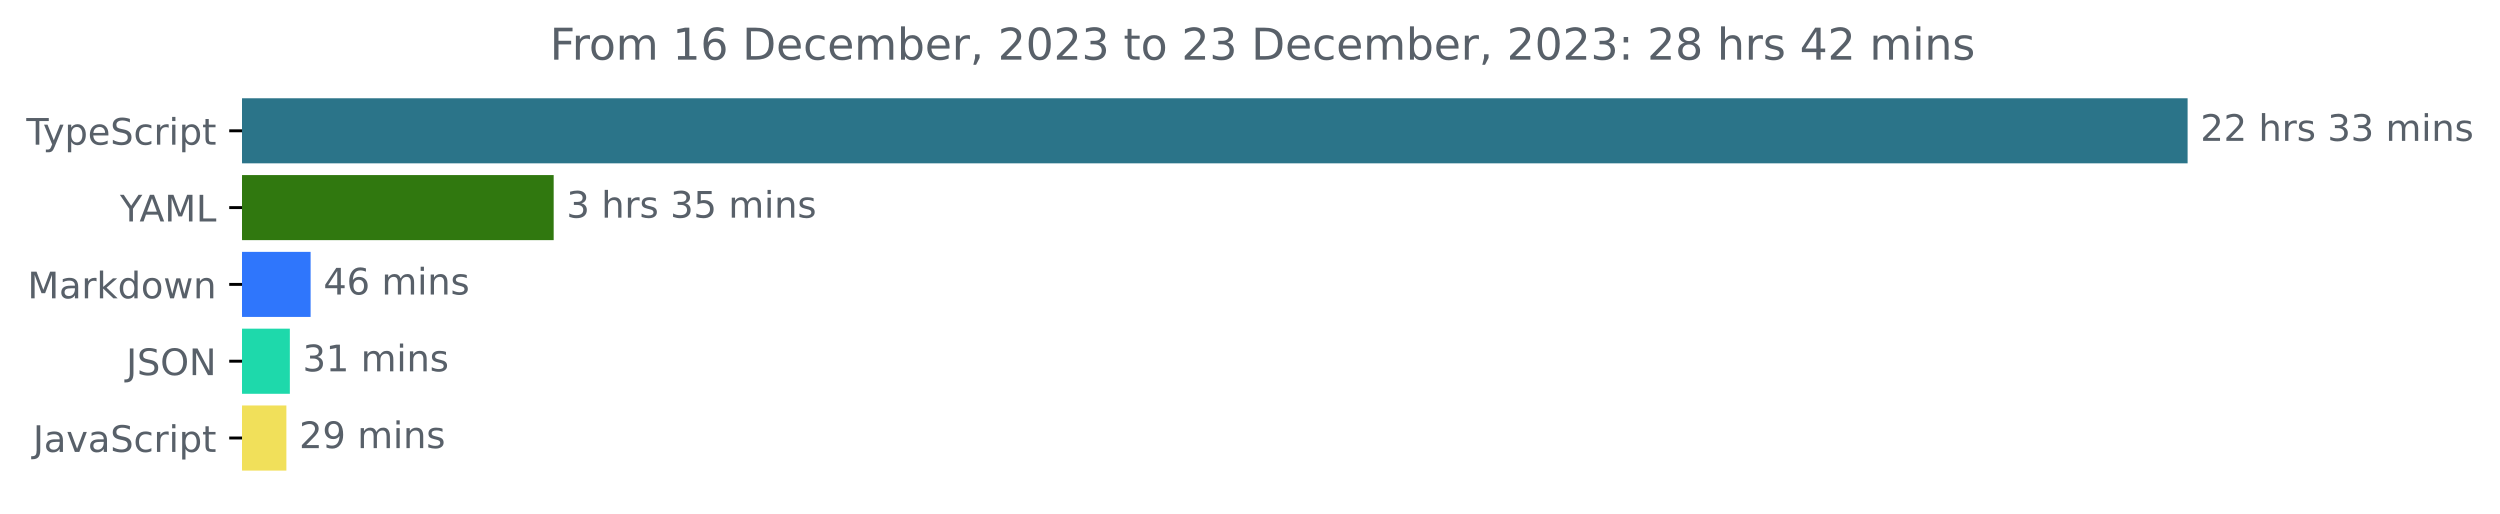
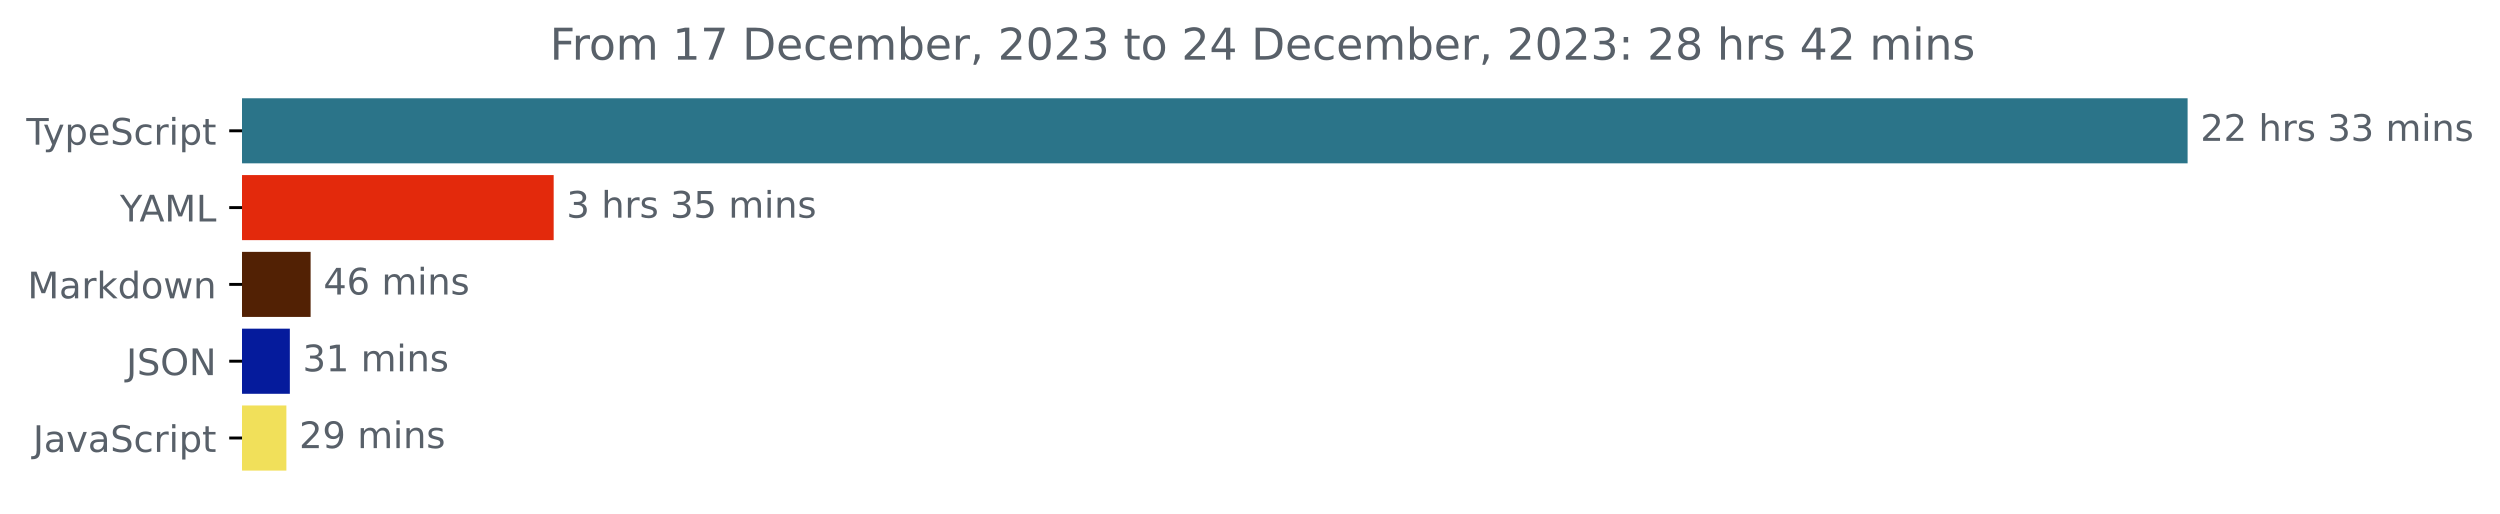
<svg xmlns="http://www.w3.org/2000/svg" xmlns:xlink="http://www.w3.org/1999/xlink" width="683.507pt" height="140.398pt" viewBox="0 0 683.507 140.398" version="1.1">
  <defs>
    <style type="text/css">*{stroke-linejoin: round; stroke-linecap: butt}</style>
  </defs>
  <g id="figure_1">
    <g id="patch_1">
      <path d="M -0 140.398  L 683.507 140.398  L 683.507 0  L -0 0  L -0 140.398  z " style="fill: none" />
    </g>
    <g id="axes_1">
      <g id="patch_2">
-         <path d="M 66.17 27.358  L 597.599 27.358  L 597.599 44.158  L 66.17 44.158  z " clip-path="url(#pe9cb4d5d6a)" style="fill: #2b7489; stroke: #2b7489; stroke-linejoin: miter" />
+         <path d="M 66.17 27.358  L 597.599 27.358  L 597.599 44.158  L 66.17 44.158  z " clip-path="url(#pb1250c6dd3)" style="fill: #2b7489; stroke: #2b7489; stroke-linejoin: miter" />
      </g>
      <g id="patch_3">
-         <path d="M 66.17 48.358  L 150.877 48.358  L 150.877 65.158  L 66.17 65.158  z " clip-path="url(#pe9cb4d5d6a)" style="fill: #30780f; stroke: #30780f; stroke-linejoin: miter" />
+         <path d="M 66.17 48.358  L 150.877 48.358  L 150.877 65.158  L 66.17 65.158  z " clip-path="url(#pb1250c6dd3)" style="fill: #e3290c; stroke: #e3290c; stroke-linejoin: miter" />
      </g>
      <g id="patch_4">
-         <path d="M 66.17 69.358  L 84.423 69.358  L 84.423 86.158  L 66.17 86.158  z " clip-path="url(#pe9cb4d5d6a)" style="fill: #2f76fc; stroke: #2f76fc; stroke-linejoin: miter" />
+         <path d="M 66.17 69.358  L 84.423 69.358  L 84.423 86.158  L 66.17 86.158  z " clip-path="url(#pb1250c6dd3)" style="fill: #522104; stroke: #522104; stroke-linejoin: miter" />
      </g>
      <g id="patch_5">
-         <path d="M 66.17 90.358  L 78.745 90.358  L 78.745 107.158  L 66.17 107.158  z " clip-path="url(#pe9cb4d5d6a)" style="fill: #1ed9ab; stroke: #1ed9ab; stroke-linejoin: miter" />
+         <path d="M 66.17 90.358  L 78.745 90.358  L 78.745 107.158  L 66.17 107.158  z " clip-path="url(#pb1250c6dd3)" style="fill: #051b9c; stroke: #051b9c; stroke-linejoin: miter" />
      </g>
      <g id="patch_6">
-         <path d="M 66.17 111.358  L 77.798 111.358  L 77.798 128.158  L 66.17 128.158  z " clip-path="url(#pe9cb4d5d6a)" style="fill: #f1e05a; stroke: #f1e05a; stroke-linejoin: miter" />
+         <path d="M 66.17 111.358  L 77.798 111.358  L 77.798 128.158  L 66.17 128.158  z " clip-path="url(#pb1250c6dd3)" style="fill: #f1e05a; stroke: #f1e05a; stroke-linejoin: miter" />
      </g>
      <g id="matplotlib.axis_1" />
      <g id="matplotlib.axis_2">
        <g id="ytick_1">
          <g id="line2d_1">
            <defs>
-               <path id="mcea0049df8" d="M 0 0  L -3.5 0  " style="stroke: #000000; stroke-width: 0.8" />
+               <path id="m9d22fb6452" d="M 0 0  L -3.5 0  " style="stroke: #000000; stroke-width: 0.8" />
            </defs>
            <g>
-               <use xlink:href="#mcea0049df8" x="66.17" y="35.758" style="stroke: #000000; stroke-width: 0.8" />
+               <use xlink:href="#m9d22fb6452" x="66.17" y="35.758" style="stroke: #000000; stroke-width: 0.8" />
            </g>
          </g>
          <g id="text_1">
            <g style="fill: #586069" transform="translate(7.2 39.55734)scale(0.1 -0.1)">
              <defs>
                <path id="DejaVuSans-54" d="M -19 4666  L 3928 4666  L 3928 4134  L 2272 4134  L 2272 0  L 1638 0  L 1638 4134  L -19 4134  L -19 4666  z " transform="scale(0.015625)" />
                <path id="DejaVuSans-79" d="M 2059 -325  Q 1816 -950 1584 -1140  Q 1353 -1331 966 -1331  L 506 -1331  L 506 -850  L 844 -850  Q 1081 -850 1212 -737  Q 1344 -625 1503 -206  L 1606 56  L 191 3500  L 800 3500  L 1894 763  L 2988 3500  L 3597 3500  L 2059 -325  z " transform="scale(0.015625)" />
                <path id="DejaVuSans-70" d="M 1159 525  L 1159 -1331  L 581 -1331  L 581 3500  L 1159 3500  L 1159 2969  Q 1341 3281 1617 3432  Q 1894 3584 2278 3584  Q 2916 3584 3314 3078  Q 3713 2572 3713 1747  Q 3713 922 3314 415  Q 2916 -91 2278 -91  Q 1894 -91 1617 61  Q 1341 213 1159 525  z M 3116 1747  Q 3116 2381 2855 2742  Q 2594 3103 2138 3103  Q 1681 3103 1420 2742  Q 1159 2381 1159 1747  Q 1159 1113 1420 752  Q 1681 391 2138 391  Q 2594 391 2855 752  Q 3116 1113 3116 1747  z " transform="scale(0.015625)" />
                <path id="DejaVuSans-65" d="M 3597 1894  L 3597 1613  L 953 1613  Q 991 1019 1311 708  Q 1631 397 2203 397  Q 2534 397 2845 478  Q 3156 559 3463 722  L 3463 178  Q 3153 47 2828 -22  Q 2503 -91 2169 -91  Q 1331 -91 842 396  Q 353 884 353 1716  Q 353 2575 817 3079  Q 1281 3584 2069 3584  Q 2775 3584 3186 3129  Q 3597 2675 3597 1894  z M 3022 2063  Q 3016 2534 2758 2815  Q 2500 3097 2075 3097  Q 1594 3097 1305 2825  Q 1016 2553 972 2059  L 3022 2063  z " transform="scale(0.015625)" />
                <path id="DejaVuSans-53" d="M 3425 4513  L 3425 3897  Q 3066 4069 2747 4153  Q 2428 4238 2131 4238  Q 1616 4238 1336 4038  Q 1056 3838 1056 3469  Q 1056 3159 1242 3001  Q 1428 2844 1947 2747  L 2328 2669  Q 3034 2534 3370 2195  Q 3706 1856 3706 1288  Q 3706 609 3251 259  Q 2797 -91 1919 -91  Q 1588 -91 1214 -16  Q 841 59 441 206  L 441 856  Q 825 641 1194 531  Q 1563 422 1919 422  Q 2459 422 2753 634  Q 3047 847 3047 1241  Q 3047 1584 2836 1778  Q 2625 1972 2144 2069  L 1759 2144  Q 1053 2284 737 2584  Q 422 2884 422 3419  Q 422 4038 858 4394  Q 1294 4750 2059 4750  Q 2388 4750 2728 4690  Q 3069 4631 3425 4513  z " transform="scale(0.015625)" />
                <path id="DejaVuSans-63" d="M 3122 3366  L 3122 2828  Q 2878 2963 2633 3030  Q 2388 3097 2138 3097  Q 1578 3097 1268 2742  Q 959 2388 959 1747  Q 959 1106 1268 751  Q 1578 397 2138 397  Q 2388 397 2633 464  Q 2878 531 3122 666  L 3122 134  Q 2881 22 2623 -34  Q 2366 -91 2075 -91  Q 1284 -91 818 406  Q 353 903 353 1747  Q 353 2603 823 3093  Q 1294 3584 2113 3584  Q 2378 3584 2631 3529  Q 2884 3475 3122 3366  z " transform="scale(0.015625)" />
                <path id="DejaVuSans-72" d="M 2631 2963  Q 2534 3019 2420 3045  Q 2306 3072 2169 3072  Q 1681 3072 1420 2755  Q 1159 2438 1159 1844  L 1159 0  L 581 0  L 581 3500  L 1159 3500  L 1159 2956  Q 1341 3275 1631 3429  Q 1922 3584 2338 3584  Q 2397 3584 2469 3576  Q 2541 3569 2628 3553  L 2631 2963  z " transform="scale(0.015625)" />
                <path id="DejaVuSans-69" d="M 603 3500  L 1178 3500  L 1178 0  L 603 0  L 603 3500  z M 603 4863  L 1178 4863  L 1178 4134  L 603 4134  L 603 4863  z " transform="scale(0.015625)" />
                <path id="DejaVuSans-74" d="M 1172 4494  L 1172 3500  L 2356 3500  L 2356 3053  L 1172 3053  L 1172 1153  Q 1172 725 1289 603  Q 1406 481 1766 481  L 2356 481  L 2356 0  L 1766 0  Q 1100 0 847 248  Q 594 497 594 1153  L 594 3053  L 172 3053  L 172 3500  L 594 3500  L 594 4494  L 1172 4494  z " transform="scale(0.015625)" />
              </defs>
              <use xlink:href="#DejaVuSans-54" />
              <use xlink:href="#DejaVuSans-79" x="45.459" />
              <use xlink:href="#DejaVuSans-70" x="104.639" />
              <use xlink:href="#DejaVuSans-65" x="168.115" />
              <use xlink:href="#DejaVuSans-53" x="229.639" />
              <use xlink:href="#DejaVuSans-63" x="293.115" />
              <use xlink:href="#DejaVuSans-72" x="348.096" />
              <use xlink:href="#DejaVuSans-69" x="389.209" />
              <use xlink:href="#DejaVuSans-70" x="416.992" />
              <use xlink:href="#DejaVuSans-74" x="480.469" />
            </g>
          </g>
        </g>
        <g id="ytick_2">
          <g id="line2d_2">
            <g>
-               <use xlink:href="#mcea0049df8" x="66.17" y="56.758" style="stroke: #000000; stroke-width: 0.8" />
+               <use xlink:href="#m9d22fb6452" x="66.17" y="56.758" style="stroke: #000000; stroke-width: 0.8" />
            </g>
          </g>
          <g id="text_2">
            <g style="fill: #586069" transform="translate(32.79688 60.55734)scale(0.1 -0.1)">
              <defs>
                <path id="DejaVuSans-59" d="M -13 4666  L 666 4666  L 1959 2747  L 3244 4666  L 3922 4666  L 2272 2222  L 2272 0  L 1638 0  L 1638 2222  L -13 4666  z " transform="scale(0.015625)" />
                <path id="DejaVuSans-41" d="M 2188 4044  L 1331 1722  L 3047 1722  L 2188 4044  z M 1831 4666  L 2547 4666  L 4325 0  L 3669 0  L 3244 1197  L 1141 1197  L 716 0  L 50 0  L 1831 4666  z " transform="scale(0.015625)" />
                <path id="DejaVuSans-4d" d="M 628 4666  L 1569 4666  L 2759 1491  L 3956 4666  L 4897 4666  L 4897 0  L 4281 0  L 4281 4097  L 3078 897  L 2444 897  L 1241 4097  L 1241 0  L 628 0  L 628 4666  z " transform="scale(0.015625)" />
                <path id="DejaVuSans-4c" d="M 628 4666  L 1259 4666  L 1259 531  L 3531 531  L 3531 0  L 628 0  L 628 4666  z " transform="scale(0.015625)" />
              </defs>
              <use xlink:href="#DejaVuSans-59" />
              <use xlink:href="#DejaVuSans-41" x="53.334" />
              <use xlink:href="#DejaVuSans-4d" x="121.742" />
              <use xlink:href="#DejaVuSans-4c" x="208.021" />
            </g>
          </g>
        </g>
        <g id="ytick_3">
          <g id="line2d_3">
            <g>
-               <use xlink:href="#mcea0049df8" x="66.17" y="77.758" style="stroke: #000000; stroke-width: 0.8" />
+               <use xlink:href="#m9d22fb6452" x="66.17" y="77.758" style="stroke: #000000; stroke-width: 0.8" />
            </g>
          </g>
          <g id="text_3">
            <g style="fill: #586069" transform="translate(7.529688 81.55734)scale(0.1 -0.1)">
              <defs>
                <path id="DejaVuSans-61" d="M 2194 1759  Q 1497 1759 1228 1600  Q 959 1441 959 1056  Q 959 750 1161 570  Q 1363 391 1709 391  Q 2188 391 2477 730  Q 2766 1069 2766 1631  L 2766 1759  L 2194 1759  z M 3341 1997  L 3341 0  L 2766 0  L 2766 531  Q 2569 213 2275 61  Q 1981 -91 1556 -91  Q 1019 -91 701 211  Q 384 513 384 1019  Q 384 1609 779 1909  Q 1175 2209 1959 2209  L 2766 2209  L 2766 2266  Q 2766 2663 2505 2880  Q 2244 3097 1772 3097  Q 1472 3097 1187 3025  Q 903 2953 641 2809  L 641 3341  Q 956 3463 1253 3523  Q 1550 3584 1831 3584  Q 2591 3584 2966 3190  Q 3341 2797 3341 1997  z " transform="scale(0.015625)" />
                <path id="DejaVuSans-6b" d="M 581 4863  L 1159 4863  L 1159 1991  L 2875 3500  L 3609 3500  L 1753 1863  L 3688 0  L 2938 0  L 1159 1709  L 1159 0  L 581 0  L 581 4863  z " transform="scale(0.015625)" />
                <path id="DejaVuSans-64" d="M 2906 2969  L 2906 4863  L 3481 4863  L 3481 0  L 2906 0  L 2906 525  Q 2725 213 2448 61  Q 2172 -91 1784 -91  Q 1150 -91 751 415  Q 353 922 353 1747  Q 353 2572 751 3078  Q 1150 3584 1784 3584  Q 2172 3584 2448 3432  Q 2725 3281 2906 2969  z M 947 1747  Q 947 1113 1208 752  Q 1469 391 1925 391  Q 2381 391 2643 752  Q 2906 1113 2906 1747  Q 2906 2381 2643 2742  Q 2381 3103 1925 3103  Q 1469 3103 1208 2742  Q 947 2381 947 1747  z " transform="scale(0.015625)" />
                <path id="DejaVuSans-6f" d="M 1959 3097  Q 1497 3097 1228 2736  Q 959 2375 959 1747  Q 959 1119 1226 758  Q 1494 397 1959 397  Q 2419 397 2687 759  Q 2956 1122 2956 1747  Q 2956 2369 2687 2733  Q 2419 3097 1959 3097  z M 1959 3584  Q 2709 3584 3137 3096  Q 3566 2609 3566 1747  Q 3566 888 3137 398  Q 2709 -91 1959 -91  Q 1206 -91 779 398  Q 353 888 353 1747  Q 353 2609 779 3096  Q 1206 3584 1959 3584  z " transform="scale(0.015625)" />
                <path id="DejaVuSans-77" d="M 269 3500  L 844 3500  L 1563 769  L 2278 3500  L 2956 3500  L 3675 769  L 4391 3500  L 4966 3500  L 4050 0  L 3372 0  L 2619 2869  L 1863 0  L 1184 0  L 269 3500  z " transform="scale(0.015625)" />
                <path id="DejaVuSans-6e" d="M 3513 2113  L 3513 0  L 2938 0  L 2938 2094  Q 2938 2591 2744 2837  Q 2550 3084 2163 3084  Q 1697 3084 1428 2787  Q 1159 2491 1159 1978  L 1159 0  L 581 0  L 581 3500  L 1159 3500  L 1159 2956  Q 1366 3272 1645 3428  Q 1925 3584 2291 3584  Q 2894 3584 3203 3211  Q 3513 2838 3513 2113  z " transform="scale(0.015625)" />
              </defs>
              <use xlink:href="#DejaVuSans-4d" />
              <use xlink:href="#DejaVuSans-61" x="86.279" />
              <use xlink:href="#DejaVuSans-72" x="147.559" />
              <use xlink:href="#DejaVuSans-6b" x="188.672" />
              <use xlink:href="#DejaVuSans-64" x="246.582" />
              <use xlink:href="#DejaVuSans-6f" x="310.059" />
              <use xlink:href="#DejaVuSans-77" x="371.24" />
              <use xlink:href="#DejaVuSans-6e" x="453.027" />
            </g>
          </g>
        </g>
        <g id="ytick_4">
          <g id="line2d_4">
            <g>
-               <use xlink:href="#mcea0049df8" x="66.17" y="98.758" style="stroke: #000000; stroke-width: 0.8" />
+               <use xlink:href="#m9d22fb6452" x="66.17" y="98.758" style="stroke: #000000; stroke-width: 0.8" />
            </g>
          </g>
          <g id="text_4">
            <g style="fill: #586069" transform="translate(34.51875 102.5573)scale(0.1 -0.1)">
              <defs>
                <path id="DejaVuSans-4a" d="M 628 4666  L 1259 4666  L 1259 325  Q 1259 -519 939 -900  Q 619 -1281 -91 -1281  L -331 -1281  L -331 -750  L -134 -750  Q 284 -750 456 -515  Q 628 -281 628 325  L 628 4666  z " transform="scale(0.015625)" />
                <path id="DejaVuSans-4f" d="M 2522 4238  Q 1834 4238 1429 3725  Q 1025 3213 1025 2328  Q 1025 1447 1429 934  Q 1834 422 2522 422  Q 3209 422 3611 934  Q 4013 1447 4013 2328  Q 4013 3213 3611 3725  Q 3209 4238 2522 4238  z M 2522 4750  Q 3503 4750 4090 4092  Q 4678 3434 4678 2328  Q 4678 1225 4090 567  Q 3503 -91 2522 -91  Q 1538 -91 948 565  Q 359 1222 359 2328  Q 359 3434 948 4092  Q 1538 4750 2522 4750  z " transform="scale(0.015625)" />
                <path id="DejaVuSans-4e" d="M 628 4666  L 1478 4666  L 3547 763  L 3547 4666  L 4159 4666  L 4159 0  L 3309 0  L 1241 3903  L 1241 0  L 628 0  L 628 4666  z " transform="scale(0.015625)" />
              </defs>
              <use xlink:href="#DejaVuSans-4a" />
              <use xlink:href="#DejaVuSans-53" x="29.492" />
              <use xlink:href="#DejaVuSans-4f" x="92.969" />
              <use xlink:href="#DejaVuSans-4e" x="171.68" />
            </g>
          </g>
        </g>
        <g id="ytick_5">
          <g id="line2d_5">
            <g>
-               <use xlink:href="#mcea0049df8" x="66.17" y="119.758" style="stroke: #000000; stroke-width: 0.8" />
+               <use xlink:href="#m9d22fb6452" x="66.17" y="119.758" style="stroke: #000000; stroke-width: 0.8" />
            </g>
          </g>
          <g id="text_5">
            <g style="fill: #586069" transform="translate(9.040625 123.5573)scale(0.1 -0.1)">
              <defs>
                <path id="DejaVuSans-76" d="M 191 3500  L 800 3500  L 1894 563  L 2988 3500  L 3597 3500  L 2284 0  L 1503 0  L 191 3500  z " transform="scale(0.015625)" />
              </defs>
              <use xlink:href="#DejaVuSans-4a" />
              <use xlink:href="#DejaVuSans-61" x="29.492" />
              <use xlink:href="#DejaVuSans-76" x="90.771" />
              <use xlink:href="#DejaVuSans-61" x="149.951" />
              <use xlink:href="#DejaVuSans-53" x="211.23" />
              <use xlink:href="#DejaVuSans-63" x="274.707" />
              <use xlink:href="#DejaVuSans-72" x="329.688" />
              <use xlink:href="#DejaVuSans-69" x="370.801" />
              <use xlink:href="#DejaVuSans-70" x="398.584" />
              <use xlink:href="#DejaVuSans-74" x="462.061" />
            </g>
          </g>
        </g>
      </g>
      <g id="text_6">
        <g style="fill: #586069" transform="translate(601.5989 38.5175)scale(0.1 -0.1)">
          <defs>
            <path id="DejaVuSans-32" d="M 1228 531  L 3431 531  L 3431 0  L 469 0  L 469 531  Q 828 903 1448 1529  Q 2069 2156 2228 2338  Q 2531 2678 2651 2914  Q 2772 3150 2772 3378  Q 2772 3750 2511 3984  Q 2250 4219 1831 4219  Q 1534 4219 1204 4116  Q 875 4013 500 3803  L 500 4441  Q 881 4594 1212 4672  Q 1544 4750 1819 4750  Q 2544 4750 2975 4387  Q 3406 4025 3406 3419  Q 3406 3131 3298 2873  Q 3191 2616 2906 2266  Q 2828 2175 2409 1742  Q 1991 1309 1228 531  z " transform="scale(0.015625)" />
            <path id="DejaVuSans-20" transform="scale(0.015625)" />
            <path id="DejaVuSans-68" d="M 3513 2113  L 3513 0  L 2938 0  L 2938 2094  Q 2938 2591 2744 2837  Q 2550 3084 2163 3084  Q 1697 3084 1428 2787  Q 1159 2491 1159 1978  L 1159 0  L 581 0  L 581 4863  L 1159 4863  L 1159 2956  Q 1366 3272 1645 3428  Q 1925 3584 2291 3584  Q 2894 3584 3203 3211  Q 3513 2838 3513 2113  z " transform="scale(0.015625)" />
            <path id="DejaVuSans-73" d="M 2834 3397  L 2834 2853  Q 2591 2978 2328 3040  Q 2066 3103 1784 3103  Q 1356 3103 1142 2972  Q 928 2841 928 2578  Q 928 2378 1081 2264  Q 1234 2150 1697 2047  L 1894 2003  Q 2506 1872 2764 1633  Q 3022 1394 3022 966  Q 3022 478 2636 193  Q 2250 -91 1575 -91  Q 1294 -91 989 -36  Q 684 19 347 128  L 347 722  Q 666 556 975 473  Q 1284 391 1588 391  Q 1994 391 2212 530  Q 2431 669 2431 922  Q 2431 1156 2273 1281  Q 2116 1406 1581 1522  L 1381 1569  Q 847 1681 609 1914  Q 372 2147 372 2553  Q 372 3047 722 3315  Q 1072 3584 1716 3584  Q 2034 3584 2315 3537  Q 2597 3491 2834 3397  z " transform="scale(0.015625)" />
            <path id="DejaVuSans-33" d="M 2597 2516  Q 3050 2419 3304 2112  Q 3559 1806 3559 1356  Q 3559 666 3084 287  Q 2609 -91 1734 -91  Q 1441 -91 1130 -33  Q 819 25 488 141  L 488 750  Q 750 597 1062 519  Q 1375 441 1716 441  Q 2309 441 2620 675  Q 2931 909 2931 1356  Q 2931 1769 2642 2001  Q 2353 2234 1838 2234  L 1294 2234  L 1294 2753  L 1863 2753  Q 2328 2753 2575 2939  Q 2822 3125 2822 3475  Q 2822 3834 2567 4026  Q 2313 4219 1838 4219  Q 1578 4219 1281 4162  Q 984 4106 628 3988  L 628 4550  Q 988 4650 1302 4700  Q 1616 4750 1894 4750  Q 2613 4750 3031 4423  Q 3450 4097 3450 3541  Q 3450 3153 3228 2886  Q 3006 2619 2597 2516  z " transform="scale(0.015625)" />
            <path id="DejaVuSans-6d" d="M 3328 2828  Q 3544 3216 3844 3400  Q 4144 3584 4550 3584  Q 5097 3584 5394 3201  Q 5691 2819 5691 2113  L 5691 0  L 5113 0  L 5113 2094  Q 5113 2597 4934 2840  Q 4756 3084 4391 3084  Q 3944 3084 3684 2787  Q 3425 2491 3425 1978  L 3425 0  L 2847 0  L 2847 2094  Q 2847 2600 2669 2842  Q 2491 3084 2119 3084  Q 1678 3084 1418 2786  Q 1159 2488 1159 1978  L 1159 0  L 581 0  L 581 3500  L 1159 3500  L 1159 2956  Q 1356 3278 1631 3431  Q 1906 3584 2284 3584  Q 2666 3584 2933 3390  Q 3200 3197 3328 2828  z " transform="scale(0.015625)" />
          </defs>
          <use xlink:href="#DejaVuSans-32" />
          <use xlink:href="#DejaVuSans-32" x="63.623" />
          <use xlink:href="#DejaVuSans-20" x="127.246" />
          <use xlink:href="#DejaVuSans-68" x="159.033" />
          <use xlink:href="#DejaVuSans-72" x="222.412" />
          <use xlink:href="#DejaVuSans-73" x="263.525" />
          <use xlink:href="#DejaVuSans-20" x="315.625" />
          <use xlink:href="#DejaVuSans-33" x="347.412" />
          <use xlink:href="#DejaVuSans-33" x="411.035" />
          <use xlink:href="#DejaVuSans-20" x="474.658" />
          <use xlink:href="#DejaVuSans-6d" x="506.445" />
          <use xlink:href="#DejaVuSans-69" x="603.857" />
          <use xlink:href="#DejaVuSans-6e" x="631.641" />
          <use xlink:href="#DejaVuSans-73" x="695.02" />
        </g>
      </g>
      <g id="text_7">
        <g style="fill: #586069" transform="translate(154.8771 59.5175)scale(0.1 -0.1)">
          <defs>
            <path id="DejaVuSans-35" d="M 691 4666  L 3169 4666  L 3169 4134  L 1269 4134  L 1269 2991  Q 1406 3038 1543 3061  Q 1681 3084 1819 3084  Q 2600 3084 3056 2656  Q 3513 2228 3513 1497  Q 3513 744 3044 326  Q 2575 -91 1722 -91  Q 1428 -91 1123 -41  Q 819 9 494 109  L 494 744  Q 775 591 1075 516  Q 1375 441 1709 441  Q 2250 441 2565 725  Q 2881 1009 2881 1497  Q 2881 1984 2565 2268  Q 2250 2553 1709 2553  Q 1456 2553 1204 2497  Q 953 2441 691 2322  L 691 4666  z " transform="scale(0.015625)" />
          </defs>
          <use xlink:href="#DejaVuSans-33" />
          <use xlink:href="#DejaVuSans-20" x="63.623" />
          <use xlink:href="#DejaVuSans-68" x="95.41" />
          <use xlink:href="#DejaVuSans-72" x="158.789" />
          <use xlink:href="#DejaVuSans-73" x="199.902" />
          <use xlink:href="#DejaVuSans-20" x="252.002" />
          <use xlink:href="#DejaVuSans-33" x="283.789" />
          <use xlink:href="#DejaVuSans-35" x="347.412" />
          <use xlink:href="#DejaVuSans-20" x="411.035" />
          <use xlink:href="#DejaVuSans-6d" x="442.822" />
          <use xlink:href="#DejaVuSans-69" x="540.234" />
          <use xlink:href="#DejaVuSans-6e" x="568.018" />
          <use xlink:href="#DejaVuSans-73" x="631.396" />
        </g>
      </g>
      <g id="text_8">
        <g style="fill: #586069" transform="translate(88.42317 80.5175)scale(0.1 -0.1)">
          <defs>
            <path id="DejaVuSans-34" d="M 2419 4116  L 825 1625  L 2419 1625  L 2419 4116  z M 2253 4666  L 3047 4666  L 3047 1625  L 3713 1625  L 3713 1100  L 3047 1100  L 3047 0  L 2419 0  L 2419 1100  L 313 1100  L 313 1709  L 2253 4666  z " transform="scale(0.015625)" />
            <path id="DejaVuSans-36" d="M 2113 2584  Q 1688 2584 1439 2293  Q 1191 2003 1191 1497  Q 1191 994 1439 701  Q 1688 409 2113 409  Q 2538 409 2786 701  Q 3034 994 3034 1497  Q 3034 2003 2786 2293  Q 2538 2584 2113 2584  z M 3366 4563  L 3366 3988  Q 3128 4100 2886 4159  Q 2644 4219 2406 4219  Q 1781 4219 1451 3797  Q 1122 3375 1075 2522  Q 1259 2794 1537 2939  Q 1816 3084 2150 3084  Q 2853 3084 3261 2657  Q 3669 2231 3669 1497  Q 3669 778 3244 343  Q 2819 -91 2113 -91  Q 1303 -91 875 529  Q 447 1150 447 2328  Q 447 3434 972 4092  Q 1497 4750 2381 4750  Q 2619 4750 2861 4703  Q 3103 4656 3366 4563  z " transform="scale(0.015625)" />
          </defs>
          <use xlink:href="#DejaVuSans-34" />
          <use xlink:href="#DejaVuSans-36" x="63.623" />
          <use xlink:href="#DejaVuSans-20" x="127.246" />
          <use xlink:href="#DejaVuSans-6d" x="159.033" />
          <use xlink:href="#DejaVuSans-69" x="256.445" />
          <use xlink:href="#DejaVuSans-6e" x="284.229" />
          <use xlink:href="#DejaVuSans-73" x="347.607" />
        </g>
      </g>
      <g id="text_9">
        <g style="fill: #586069" transform="translate(82.7445 101.5175)scale(0.1 -0.1)">
          <defs>
            <path id="DejaVuSans-31" d="M 794 531  L 1825 531  L 1825 4091  L 703 3866  L 703 4441  L 1819 4666  L 2450 4666  L 2450 531  L 3481 531  L 3481 0  L 794 0  L 794 531  z " transform="scale(0.015625)" />
          </defs>
          <use xlink:href="#DejaVuSans-33" />
          <use xlink:href="#DejaVuSans-31" x="63.623" />
          <use xlink:href="#DejaVuSans-20" x="127.246" />
          <use xlink:href="#DejaVuSans-6d" x="159.033" />
          <use xlink:href="#DejaVuSans-69" x="256.445" />
          <use xlink:href="#DejaVuSans-6e" x="284.229" />
          <use xlink:href="#DejaVuSans-73" x="347.607" />
        </g>
      </g>
      <g id="text_10">
        <g style="fill: #586069" transform="translate(81.79806 122.5175)scale(0.1 -0.1)">
          <defs>
            <path id="DejaVuSans-39" d="M 703 97  L 703 672  Q 941 559 1184 500  Q 1428 441 1663 441  Q 2288 441 2617 861  Q 2947 1281 2994 2138  Q 2813 1869 2534 1725  Q 2256 1581 1919 1581  Q 1219 1581 811 2004  Q 403 2428 403 3163  Q 403 3881 828 4315  Q 1253 4750 1959 4750  Q 2769 4750 3195 4129  Q 3622 3509 3622 2328  Q 3622 1225 3098 567  Q 2575 -91 1691 -91  Q 1453 -91 1209 -44  Q 966 3 703 97  z M 1959 2075  Q 2384 2075 2632 2365  Q 2881 2656 2881 3163  Q 2881 3666 2632 3958  Q 2384 4250 1959 4250  Q 1534 4250 1286 3958  Q 1038 3666 1038 3163  Q 1038 2656 1286 2365  Q 1534 2075 1959 2075  z " transform="scale(0.015625)" />
          </defs>
          <use xlink:href="#DejaVuSans-32" />
          <use xlink:href="#DejaVuSans-39" x="63.623" />
          <use xlink:href="#DejaVuSans-20" x="127.246" />
          <use xlink:href="#DejaVuSans-6d" x="159.033" />
          <use xlink:href="#DejaVuSans-69" x="256.445" />
          <use xlink:href="#DejaVuSans-6e" x="284.229" />
          <use xlink:href="#DejaVuSans-73" x="347.607" />
        </g>
      </g>
      <g id="text_11">
        <g style="fill: #586069" transform="translate(150.3297 16.31812)scale(0.12 -0.12)">
          <defs>
            <path id="DejaVuSans-46" d="M 628 4666  L 3309 4666  L 3309 4134  L 1259 4134  L 1259 2759  L 3109 2759  L 3109 2228  L 1259 2228  L 1259 0  L 628 0  L 628 4666  z " transform="scale(0.015625)" />
+             <path id="DejaVuSans-37" d="M 525 4666  L 3525 4666  L 3525 4397  L 1831 0  L 1172 0  L 2766 4134  L 525 4134  L 525 4666  z " transform="scale(0.015625)" />
            <path id="DejaVuSans-44" d="M 1259 4147  L 1259 519  L 2022 519  Q 2988 519 3436 956  Q 3884 1394 3884 2338  Q 3884 3275 3436 3711  Q 2988 4147 2022 4147  L 1259 4147  z M 628 4666  L 1925 4666  Q 3281 4666 3915 4102  Q 4550 3538 4550 2338  Q 4550 1131 3912 565  Q 3275 0 1925 0  L 628 0  L 628 4666  z " transform="scale(0.015625)" />
            <path id="DejaVuSans-62" d="M 3116 1747  Q 3116 2381 2855 2742  Q 2594 3103 2138 3103  Q 1681 3103 1420 2742  Q 1159 2381 1159 1747  Q 1159 1113 1420 752  Q 1681 391 2138 391  Q 2594 391 2855 752  Q 3116 1113 3116 1747  z M 1159 2969  Q 1341 3281 1617 3432  Q 1894 3584 2278 3584  Q 2916 3584 3314 3078  Q 3713 2572 3713 1747  Q 3713 922 3314 415  Q 2916 -91 2278 -91  Q 1894 -91 1617 61  Q 1341 213 1159 525  L 1159 0  L 581 0  L 581 4863  L 1159 4863  L 1159 2969  z " transform="scale(0.015625)" />
            <path id="DejaVuSans-2c" d="M 750 794  L 1409 794  L 1409 256  L 897 -744  L 494 -744  L 750 256  L 750 794  z " transform="scale(0.015625)" />
            <path id="DejaVuSans-30" d="M 2034 4250  Q 1547 4250 1301 3770  Q 1056 3291 1056 2328  Q 1056 1369 1301 889  Q 1547 409 2034 409  Q 2525 409 2770 889  Q 3016 1369 3016 2328  Q 3016 3291 2770 3770  Q 2525 4250 2034 4250  z M 2034 4750  Q 2819 4750 3233 4129  Q 3647 3509 3647 2328  Q 3647 1150 3233 529  Q 2819 -91 2034 -91  Q 1250 -91 836 529  Q 422 1150 422 2328  Q 422 3509 836 4129  Q 1250 4750 2034 4750  z " transform="scale(0.015625)" />
            <path id="DejaVuSans-3a" d="M 750 794  L 1409 794  L 1409 0  L 750 0  L 750 794  z M 750 3309  L 1409 3309  L 1409 2516  L 750 2516  L 750 3309  z " transform="scale(0.015625)" />
            <path id="DejaVuSans-38" d="M 2034 2216  Q 1584 2216 1326 1975  Q 1069 1734 1069 1313  Q 1069 891 1326 650  Q 1584 409 2034 409  Q 2484 409 2743 651  Q 3003 894 3003 1313  Q 3003 1734 2745 1975  Q 2488 2216 2034 2216  z M 1403 2484  Q 997 2584 770 2862  Q 544 3141 544 3541  Q 544 4100 942 4425  Q 1341 4750 2034 4750  Q 2731 4750 3128 4425  Q 3525 4100 3525 3541  Q 3525 3141 3298 2862  Q 3072 2584 2669 2484  Q 3125 2378 3379 2068  Q 3634 1759 3634 1313  Q 3634 634 3220 271  Q 2806 -91 2034 -91  Q 1263 -91 848 271  Q 434 634 434 1313  Q 434 1759 690 2068  Q 947 2378 1403 2484  z M 1172 3481  Q 1172 3119 1398 2916  Q 1625 2713 2034 2713  Q 2441 2713 2670 2916  Q 2900 3119 2900 3481  Q 2900 3844 2670 4047  Q 2441 4250 2034 4250  Q 1625 4250 1398 4047  Q 1172 3844 1172 3481  z " transform="scale(0.015625)" />
          </defs>
          <use xlink:href="#DejaVuSans-46" />
          <use xlink:href="#DejaVuSans-72" x="50.27" />
          <use xlink:href="#DejaVuSans-6f" x="89.133" />
          <use xlink:href="#DejaVuSans-6d" x="150.314" />
          <use xlink:href="#DejaVuSans-20" x="247.727" />
          <use xlink:href="#DejaVuSans-31" x="279.514" />
-           <use xlink:href="#DejaVuSans-36" x="343.137" />
+           <use xlink:href="#DejaVuSans-37" x="343.137" />
          <use xlink:href="#DejaVuSans-20" x="406.76" />
          <use xlink:href="#DejaVuSans-44" x="438.547" />
          <use xlink:href="#DejaVuSans-65" x="515.549" />
          <use xlink:href="#DejaVuSans-63" x="577.072" />
          <use xlink:href="#DejaVuSans-65" x="632.053" />
          <use xlink:href="#DejaVuSans-6d" x="693.576" />
          <use xlink:href="#DejaVuSans-62" x="790.988" />
          <use xlink:href="#DejaVuSans-65" x="854.465" />
          <use xlink:href="#DejaVuSans-72" x="915.988" />
          <use xlink:href="#DejaVuSans-2c" x="957.102" />
          <use xlink:href="#DejaVuSans-20" x="988.889" />
          <use xlink:href="#DejaVuSans-32" x="1020.676" />
          <use xlink:href="#DejaVuSans-30" x="1084.299" />
          <use xlink:href="#DejaVuSans-32" x="1147.922" />
          <use xlink:href="#DejaVuSans-33" x="1211.545" />
          <use xlink:href="#DejaVuSans-20" x="1275.168" />
          <use xlink:href="#DejaVuSans-74" x="1306.955" />
          <use xlink:href="#DejaVuSans-6f" x="1346.164" />
          <use xlink:href="#DejaVuSans-20" x="1407.346" />
          <use xlink:href="#DejaVuSans-32" x="1439.133" />
-           <use xlink:href="#DejaVuSans-33" x="1502.756" />
+           <use xlink:href="#DejaVuSans-34" x="1502.756" />
          <use xlink:href="#DejaVuSans-20" x="1566.379" />
          <use xlink:href="#DejaVuSans-44" x="1598.166" />
          <use xlink:href="#DejaVuSans-65" x="1675.168" />
          <use xlink:href="#DejaVuSans-63" x="1736.691" />
          <use xlink:href="#DejaVuSans-65" x="1791.672" />
          <use xlink:href="#DejaVuSans-6d" x="1853.195" />
          <use xlink:href="#DejaVuSans-62" x="1950.607" />
          <use xlink:href="#DejaVuSans-65" x="2014.084" />
          <use xlink:href="#DejaVuSans-72" x="2075.607" />
          <use xlink:href="#DejaVuSans-2c" x="2116.721" />
          <use xlink:href="#DejaVuSans-20" x="2148.508" />
          <use xlink:href="#DejaVuSans-32" x="2180.295" />
          <use xlink:href="#DejaVuSans-30" x="2243.918" />
          <use xlink:href="#DejaVuSans-32" x="2307.541" />
          <use xlink:href="#DejaVuSans-33" x="2371.164" />
          <use xlink:href="#DejaVuSans-3a" x="2434.787" />
          <use xlink:href="#DejaVuSans-20" x="2468.479" />
          <use xlink:href="#DejaVuSans-32" x="2500.266" />
          <use xlink:href="#DejaVuSans-38" x="2563.889" />
          <use xlink:href="#DejaVuSans-20" x="2627.512" />
          <use xlink:href="#DejaVuSans-68" x="2659.299" />
          <use xlink:href="#DejaVuSans-72" x="2722.678" />
          <use xlink:href="#DejaVuSans-73" x="2763.791" />
          <use xlink:href="#DejaVuSans-20" x="2815.891" />
          <use xlink:href="#DejaVuSans-34" x="2847.678" />
          <use xlink:href="#DejaVuSans-32" x="2911.301" />
          <use xlink:href="#DejaVuSans-20" x="2974.924" />
          <use xlink:href="#DejaVuSans-6d" x="3006.711" />
          <use xlink:href="#DejaVuSans-69" x="3104.123" />
          <use xlink:href="#DejaVuSans-6e" x="3131.906" />
          <use xlink:href="#DejaVuSans-73" x="3195.285" />
        </g>
      </g>
    </g>
  </g>
  <defs>
-     <clipPath id="pe9cb4d5d6a">
+     <clipPath id="pb1250c6dd3">
      <rect x="66.17" y="22.318" width="558" height="110.88" />
    </clipPath>
  </defs>
</svg>
